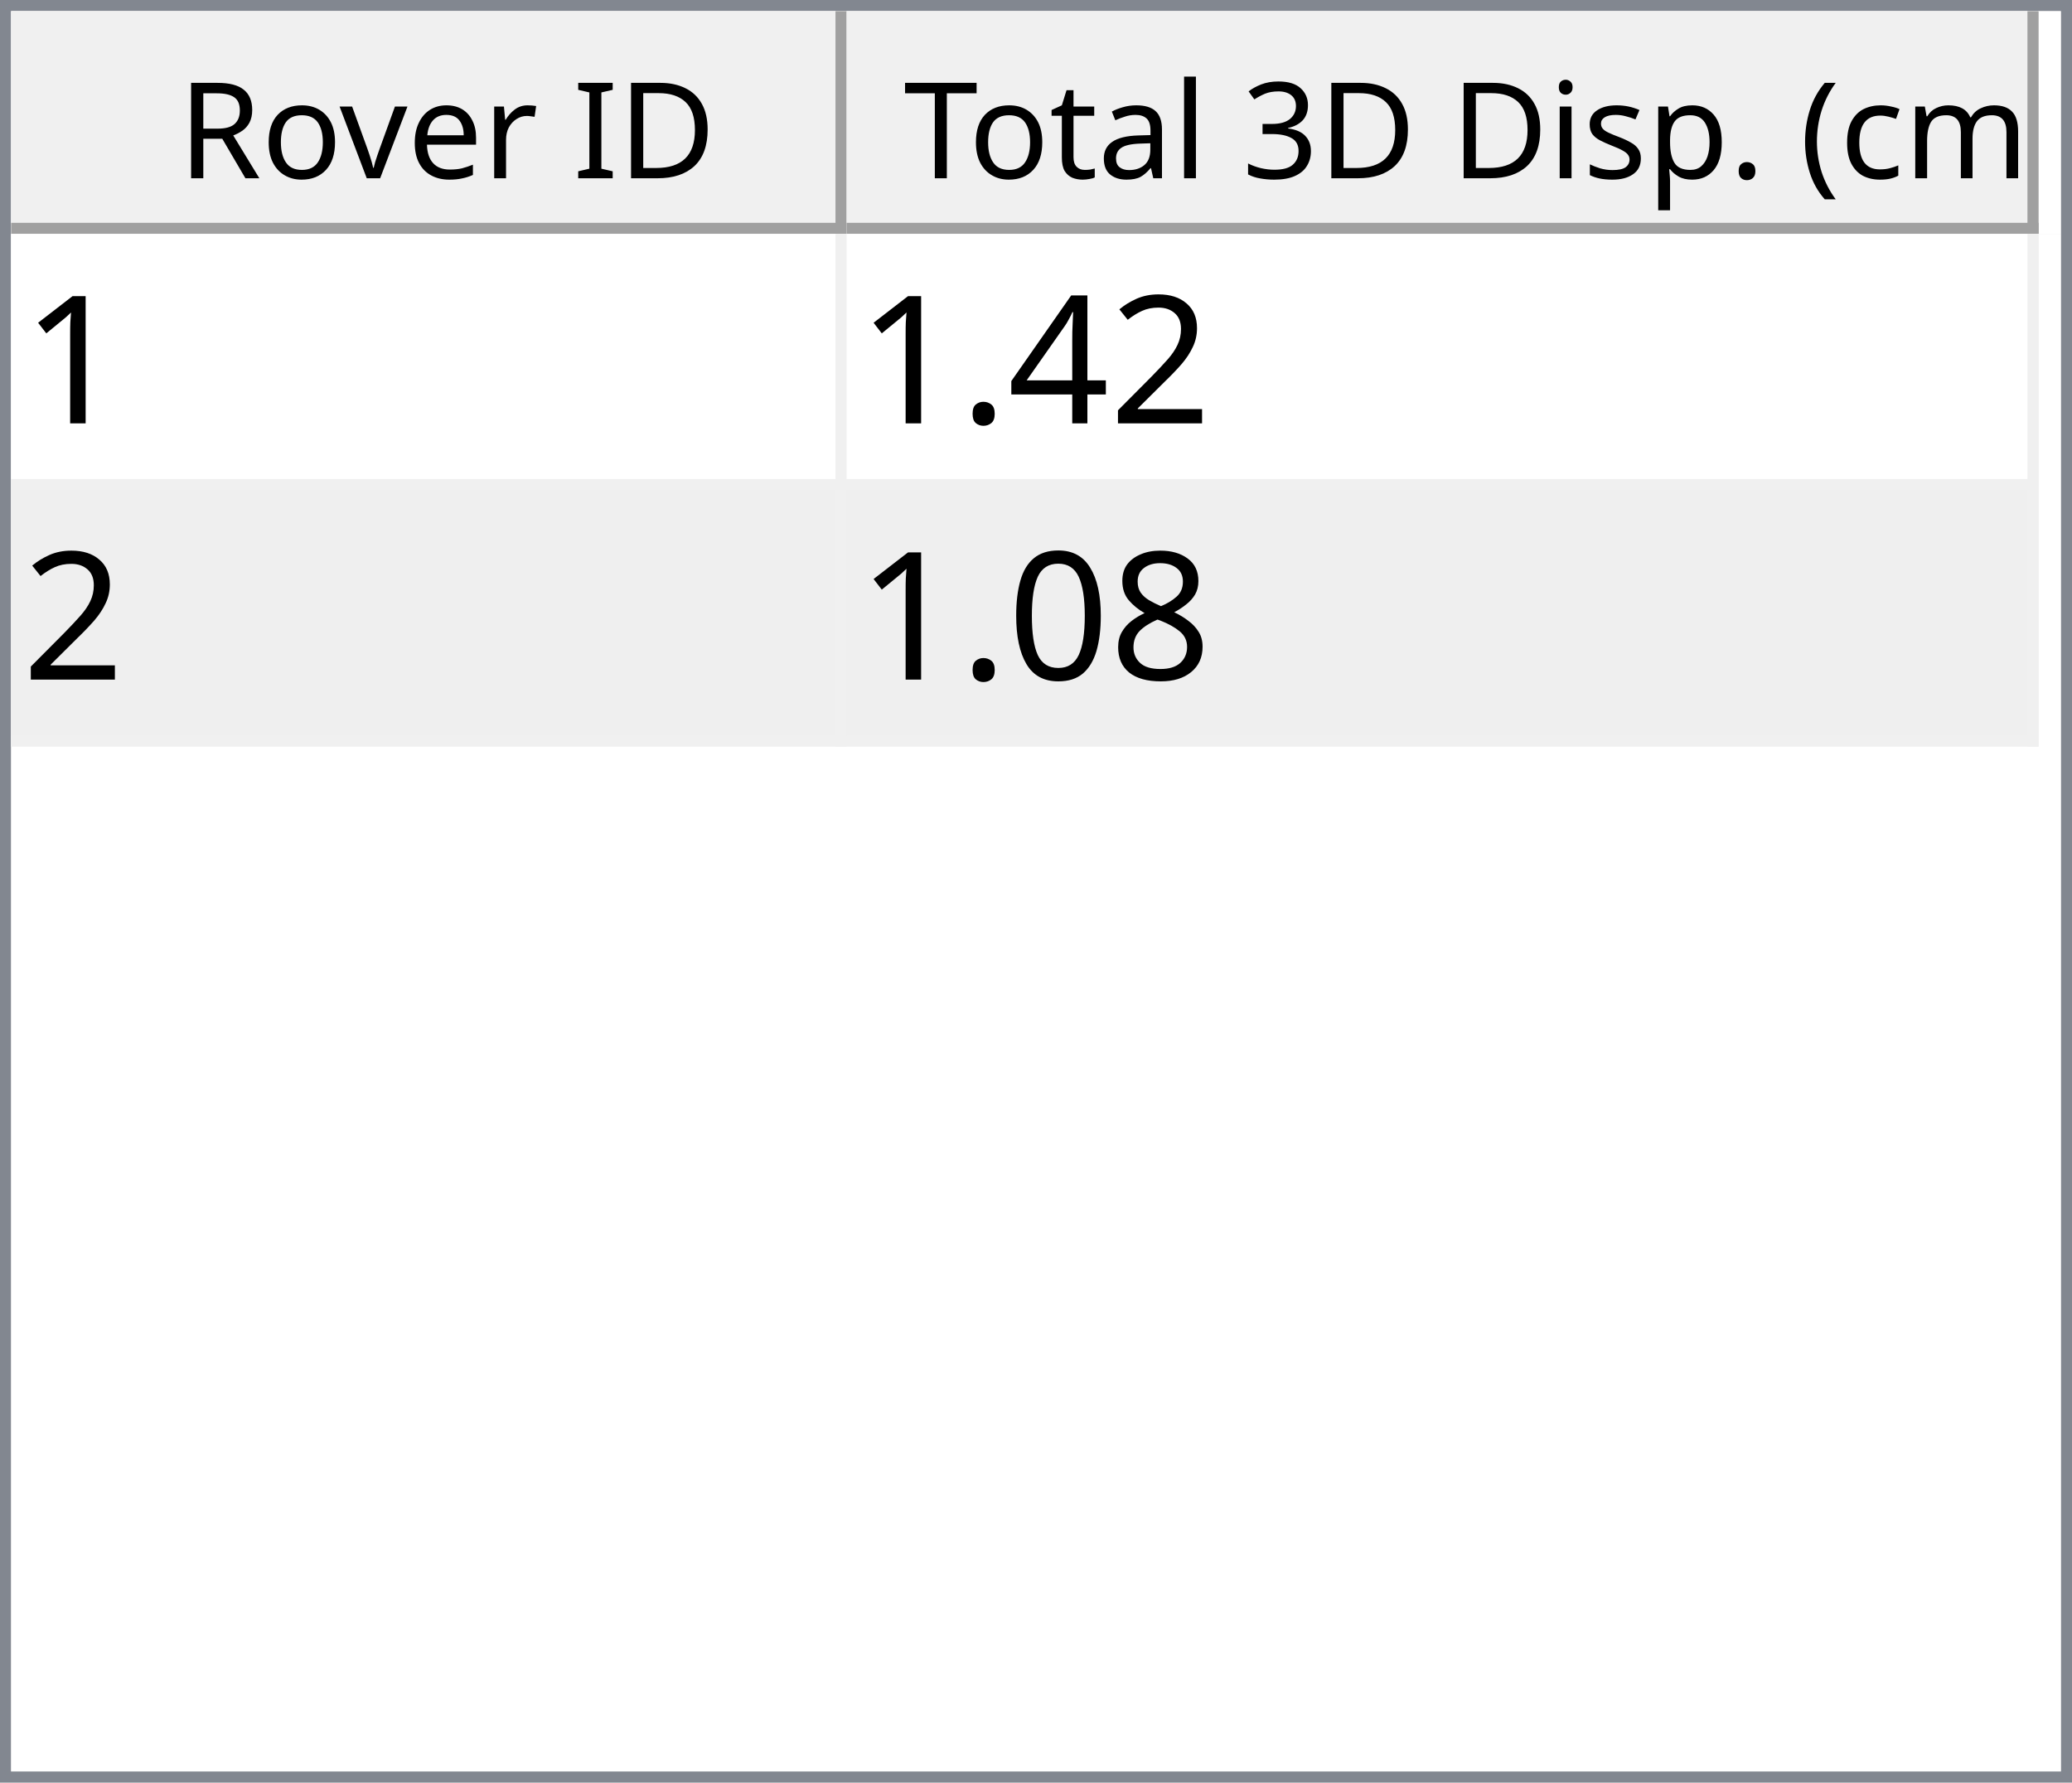
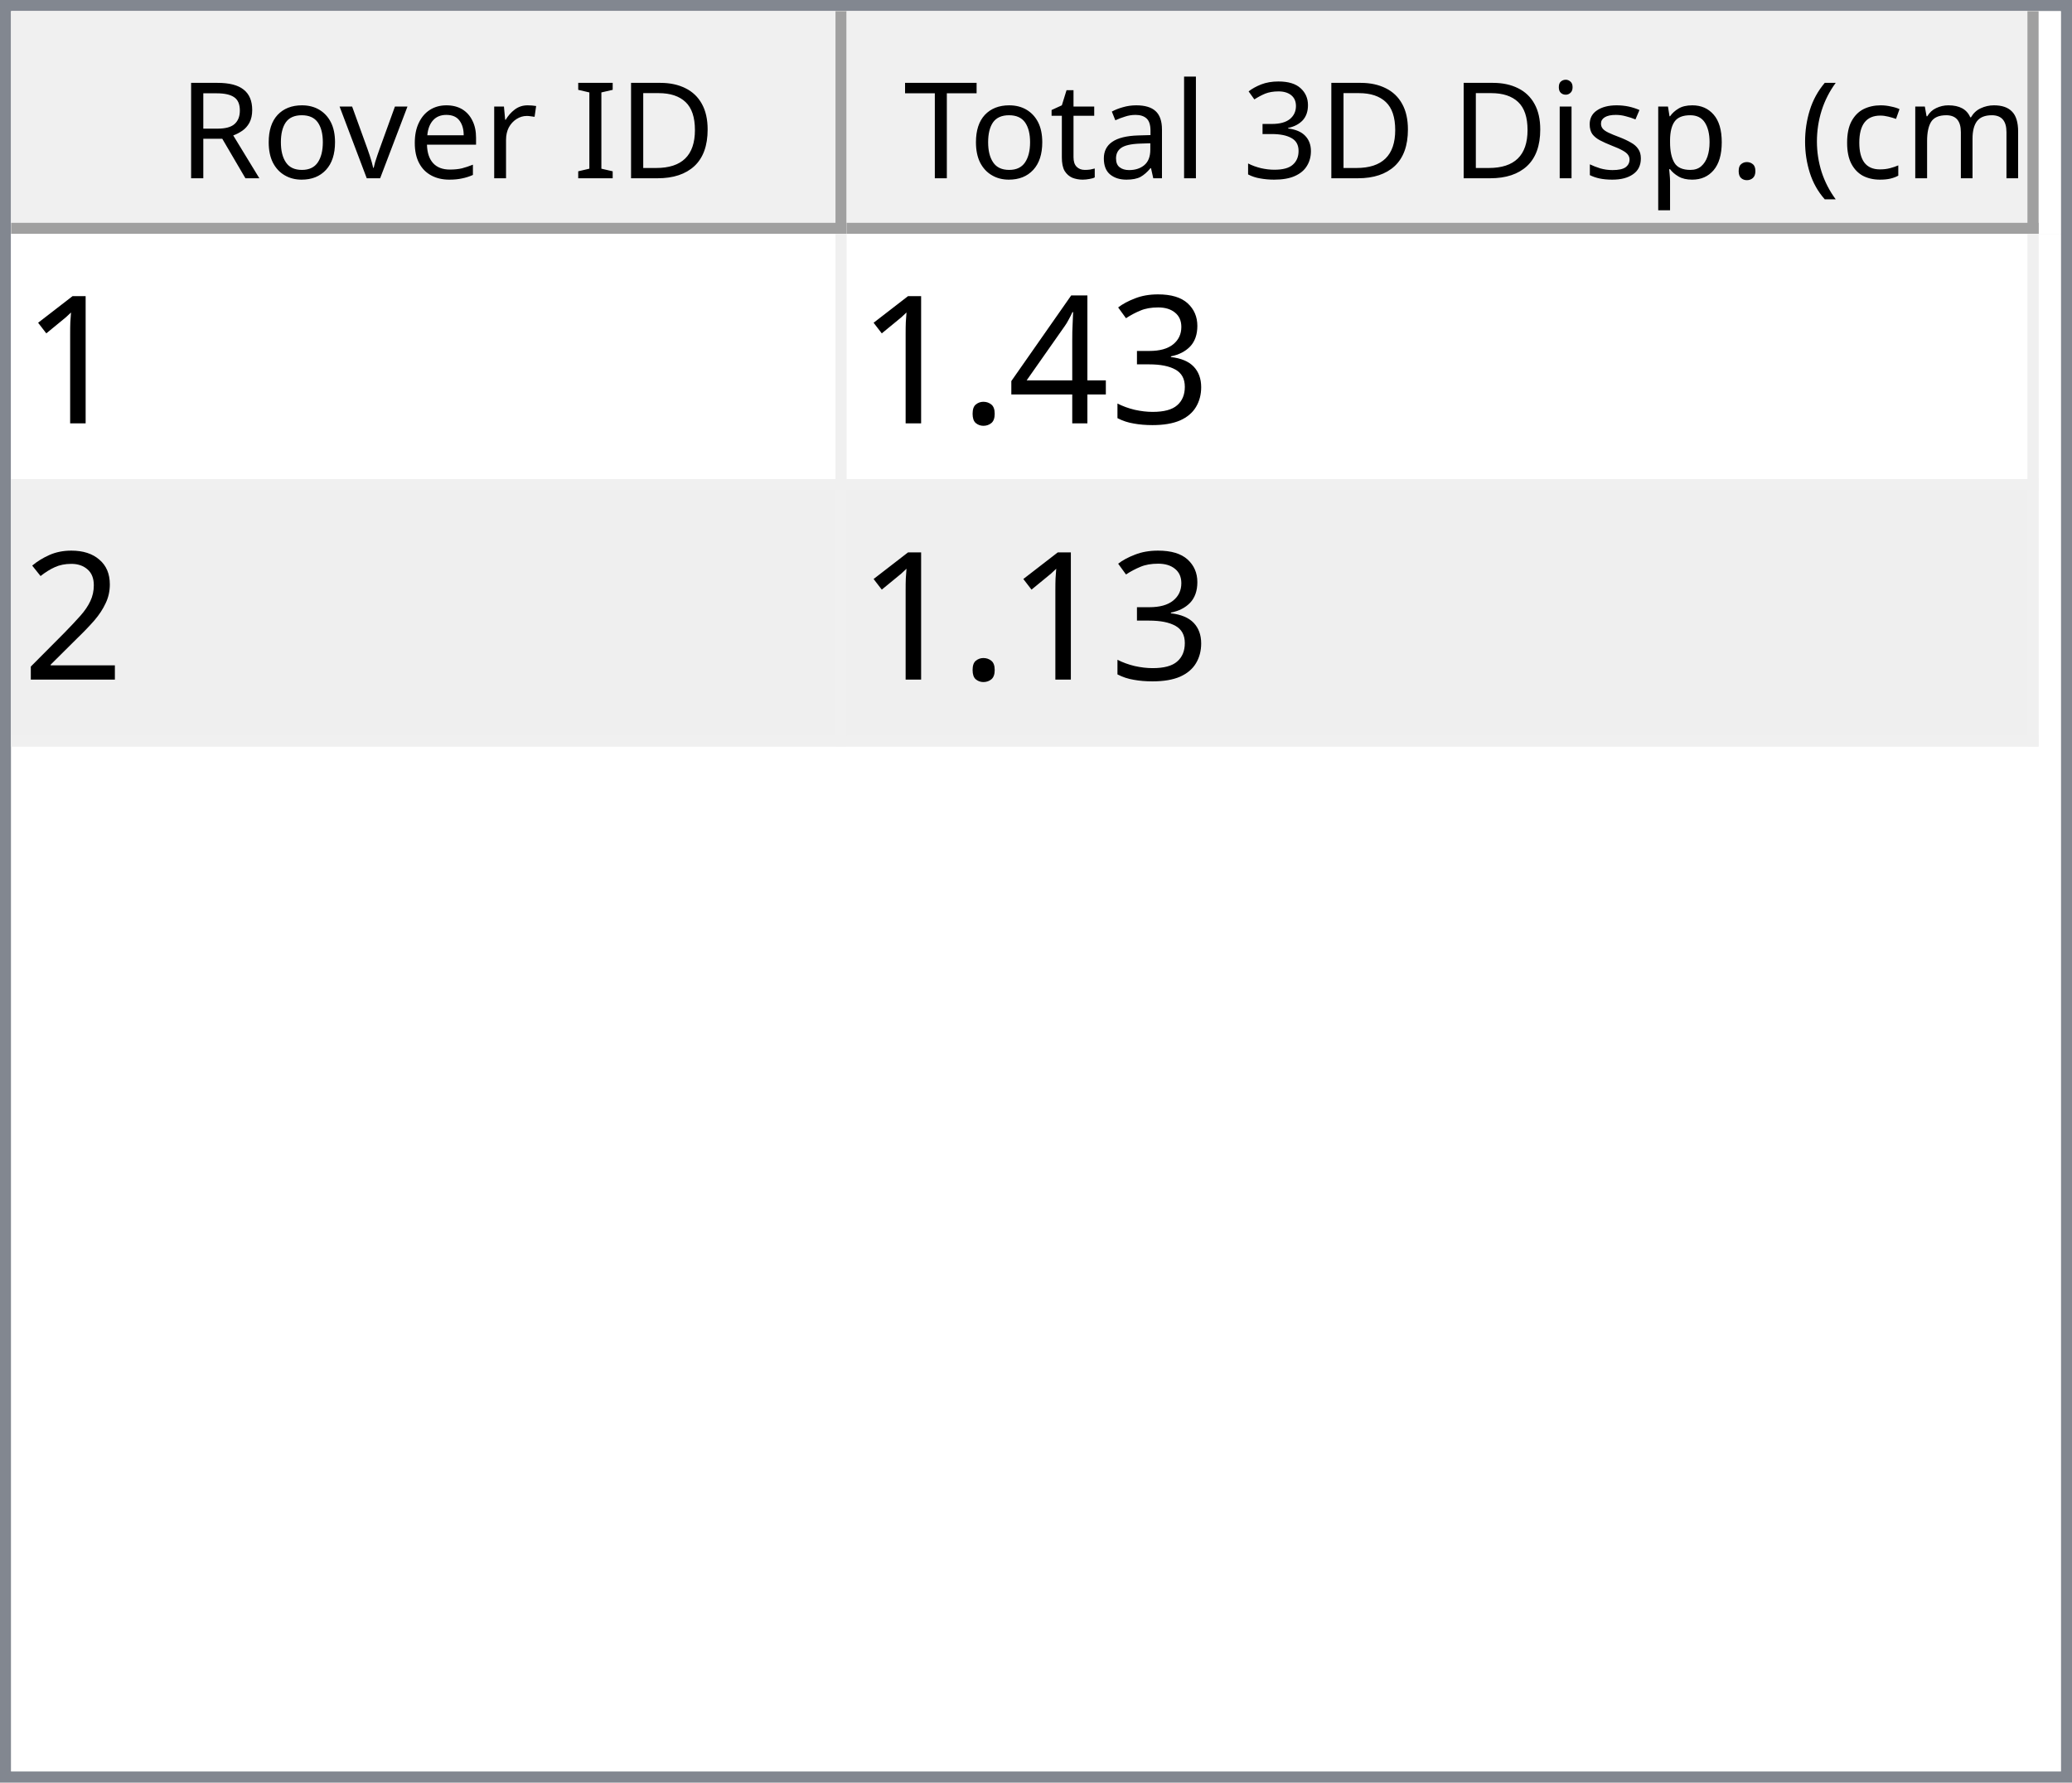
<svg xmlns="http://www.w3.org/2000/svg" style="fill-opacity:1; color-rendering:auto; color-interpolation:auto; text-rendering:auto; stroke:black; stroke-linecap:square; stroke-miterlimit:10; shape-rendering:auto; stroke-opacity:1; fill:black; stroke-dasharray:none; font-weight:normal; stroke-width:1; font-family:'Dialog'; font-style:normal; stroke-linejoin:miter; font-size:12px; stroke-dashoffset:0; image-rendering:auto;" width="186" height="160">
  <defs id="genericDefs" />
  <g>
    <defs id="defs1">
      <clipPath clipPathUnits="userSpaceOnUse" id="clipPath1">
        <path d="M0 0 L186 0 L186 160 L0 160 L0 0 Z" />
      </clipPath>
      <clipPath clipPathUnits="userSpaceOnUse" id="clipPath2">
        <path d="M0 0 L0 160 L186 160 L186 0 Z" />
      </clipPath>
      <clipPath clipPathUnits="userSpaceOnUse" id="clipPath3">
        <path d="M0 0 L0 20 L184 20 L184 0 Z" />
      </clipPath>
      <clipPath clipPathUnits="userSpaceOnUse" id="clipPath4">
        <path d="M0 0 L0 20 L75 20 L75 0 Z" />
      </clipPath>
      <clipPath clipPathUnits="userSpaceOnUse" id="clipPath5">
        <path d="M1 1 L1 19 L74 19 L74 1 Z" />
      </clipPath>
      <clipPath clipPathUnits="userSpaceOnUse" id="clipPath6">
        <path d="M0 0 L0 18 L73 18 L73 0 Z" />
      </clipPath>
      <clipPath clipPathUnits="userSpaceOnUse" id="clipPath7">
        <path d="M-0.5 -0.5 L-0.5 19.5 L74.5 19.5 L74.5 -0.5 Z" />
      </clipPath>
      <clipPath clipPathUnits="userSpaceOnUse" id="clipPath8">
        <path d="M0 0 L0 20 L107 20 L107 0 Z" />
      </clipPath>
      <clipPath clipPathUnits="userSpaceOnUse" id="clipPath9">
        <path d="M1 1 L1 19 L106 19 L106 1 Z" />
      </clipPath>
      <clipPath clipPathUnits="userSpaceOnUse" id="clipPath10">
        <path d="M0 0 L0 18 L105 18 L105 0 Z" />
      </clipPath>
      <clipPath clipPathUnits="userSpaceOnUse" id="clipPath11">
        <path d="M-0.5 -0.5 L-0.5 19.5 L106.5 19.5 L106.5 -0.5 Z" />
      </clipPath>
      <clipPath clipPathUnits="userSpaceOnUse" id="clipPath12">
        <path d="M0 0 L0 138 L184 138 L184 0 Z" />
      </clipPath>
      <clipPath clipPathUnits="userSpaceOnUse" id="clipPath13">
        <path d="M0 0 L0 46 L182 46 L182 0 Z" />
      </clipPath>
      <clipPath clipPathUnits="userSpaceOnUse" id="clipPath14">
        <path d="M-0.5 -0.5 L-0.5 45.5 L181.5 45.5 L181.5 -0.5 Z" />
      </clipPath>
      <clipPath clipPathUnits="userSpaceOnUse" id="clipPath15">
        <path d="M0 0 L0 22 L74 22 L74 0 Z" />
      </clipPath>
      <clipPath clipPathUnits="userSpaceOnUse" id="clipPath16">
        <path d="M0 0 L0 22 L106 22 L106 0 Z" />
      </clipPath>
      <font horiz-adv-x="64.551" id="font1">
        <font-face ascent="107.91" descent="25.098" units-per-em="100" style="font-style:normal; font-family:Segoe UI; font-weight:normal;" />
        <missing-glyph horiz-adv-x="64.551" d="M8.109 0 L8.109 68.266 L56.453 68.266 L56.453 0 L8.109 0 ZM15.328 7.234 L49.219 7.234 L49.219 61.031 L15.328 61.031 L15.328 7.234 Z" />
        <glyph unicode="D" horiz-adv-x="70.117" d="M9.188 0 L9.188 70.016 L28.516 70.016 Q65.531 70.016 65.531 35.891 Q65.531 19.672 55.25 9.836 Q44.969 0 27.734 0 L9.188 0 ZM17.391 62.594 L17.391 7.422 L27.828 7.422 Q41.609 7.422 49.273 14.797 Q56.938 22.172 56.938 35.688 Q56.938 62.594 28.328 62.594 L17.391 62.594 Z" />
        <glyph unicode="I" horiz-adv-x="26.611" d="M17.391 0 L9.188 0 L9.188 70.016 L17.391 70.016 L17.391 0 Z" />
        <glyph unicode=" " horiz-adv-x="27.393" d="" />
        <glyph unicode="r" horiz-adv-x="34.766" d="M34.188 41.891 Q32.078 43.5 28.125 43.5 Q23 43.5 19.555 38.672 Q16.109 33.844 16.109 25.484 L16.109 0 L8.109 0 L8.109 50 L16.109 50 L16.109 39.703 L16.312 39.703 Q18.016 44.969 21.531 47.922 Q25.047 50.875 29.391 50.875 Q32.516 50.875 34.188 50.203 L34.188 41.891 Z" />
        <glyph unicode="e" horiz-adv-x="52.295" d="M48.297 23 L12.984 23 Q13.188 14.656 17.484 10.109 Q21.781 5.562 29.297 5.562 Q37.75 5.562 44.828 11.141 L44.828 3.609 Q38.234 -1.172 27.391 -1.172 Q16.797 -1.172 10.742 5.641 Q4.688 12.453 4.688 24.812 Q4.688 36.469 11.305 43.82 Q17.922 51.172 27.734 51.172 Q37.547 51.172 42.922 44.828 Q48.297 38.484 48.297 27.203 L48.297 23 ZM40.094 29.781 Q40.047 36.719 36.75 40.578 Q33.453 44.438 27.594 44.438 Q21.922 44.438 17.969 40.383 Q14.016 36.328 13.094 29.781 L40.094 29.781 Z" />
        <glyph unicode="v" horiz-adv-x="47.9" d="M47.406 50 L27.484 0 L19.625 0 L0.688 50 L9.469 50 L22.172 13.672 Q23.578 9.672 23.922 6.688 L24.125 6.688 Q24.609 10.453 25.688 13.484 L38.969 50 L47.406 50 Z" />
        <glyph unicode="o" horiz-adv-x="58.594" d="M29 -1.172 Q17.922 -1.172 11.305 5.836 Q4.688 12.844 4.688 24.422 Q4.688 37.016 11.57 44.094 Q18.453 51.172 30.172 51.172 Q41.359 51.172 47.633 44.289 Q53.906 37.406 53.906 25.203 Q53.906 13.234 47.141 6.031 Q40.375 -1.172 29 -1.172 ZM29.594 44.438 Q21.875 44.438 17.383 39.188 Q12.891 33.938 12.891 24.703 Q12.891 15.828 17.43 10.695 Q21.969 5.562 29.594 5.562 Q37.359 5.562 41.531 10.594 Q45.703 15.625 45.703 24.906 Q45.703 34.281 41.531 39.359 Q37.359 44.438 29.594 44.438 Z" />
        <glyph unicode="R" horiz-adv-x="59.814" d="M59.375 0 L49.609 0 L37.891 19.625 Q36.281 22.359 34.766 24.289 Q33.25 26.219 31.664 27.438 Q30.078 28.656 28.25 29.219 Q26.422 29.781 24.125 29.781 L17.391 29.781 L17.391 0 L9.188 0 L9.188 70.016 L30.078 70.016 Q34.672 70.016 38.555 68.867 Q42.438 67.719 45.289 65.375 Q48.141 63.031 49.758 59.547 Q51.375 56.062 51.375 51.375 Q51.375 47.703 50.273 44.656 Q49.172 41.609 47.148 39.211 Q45.125 36.812 42.266 35.133 Q39.406 33.453 35.844 32.516 L35.844 32.328 Q37.594 31.547 38.891 30.547 Q40.188 29.547 41.359 28.18 Q42.531 26.812 43.68 25.078 Q44.828 23.344 46.234 21.047 L59.375 0 ZM17.391 62.594 L17.391 37.203 L28.516 37.203 Q31.594 37.203 34.203 38.133 Q36.812 39.062 38.719 40.797 Q40.625 42.531 41.703 45.047 Q42.781 47.562 42.781 50.688 Q42.781 56.297 39.141 59.445 Q35.5 62.594 28.609 62.594 L17.391 62.594 Z" />
        <glyph unicode=")" horiz-adv-x="30.176" d="M8.297 -15.922 L1.172 -15.922 Q16.406 2.344 16.406 26.812 Q16.406 51.469 1.078 70.016 L8.297 70.016 Q23.531 52.156 23.531 26.703 Q23.531 1.375 8.297 -15.922 Z" />
        <glyph unicode="m" horiz-adv-x="86.133" d="M79.109 0 L71.094 0 L71.094 28.719 Q71.094 37.016 68.531 40.727 Q65.969 44.438 59.906 44.438 Q54.781 44.438 51.195 39.75 Q47.609 35.062 47.609 28.516 L47.609 0 L39.594 0 L39.594 29.688 Q39.594 44.438 28.219 44.438 Q22.953 44.438 19.531 40.016 Q16.109 35.594 16.109 28.516 L16.109 0 L8.109 0 L8.109 50 L16.109 50 L16.109 42.094 L16.312 42.094 Q21.625 51.172 31.844 51.172 Q36.969 51.172 40.773 48.312 Q44.578 45.453 46 40.828 Q51.562 51.172 62.594 51.172 Q79.109 51.172 79.109 30.812 L79.109 0 Z" />
        <glyph unicode="c" horiz-adv-x="46.191" d="M42.188 2.297 Q36.422 -1.172 28.516 -1.172 Q17.828 -1.172 11.258 5.789 Q4.688 12.75 4.688 23.828 Q4.688 36.188 11.766 43.68 Q18.844 51.172 30.672 51.172 Q37.25 51.172 42.281 48.734 L42.281 40.531 Q36.719 44.438 30.375 44.438 Q22.703 44.438 17.797 38.945 Q12.891 33.453 12.891 24.516 Q12.891 15.719 17.508 10.641 Q22.125 5.562 29.891 5.562 Q36.422 5.562 42.188 9.906 L42.188 2.297 Z" />
        <glyph unicode="(" horiz-adv-x="30.176" d="M29.109 -15.922 L21.969 -15.922 Q6.844 1.375 6.844 26.703 Q6.844 52.156 21.969 70.016 L29.203 70.016 Q13.875 51.469 13.875 26.812 Q13.875 2.344 29.109 -15.922 Z" />
        <glyph unicode="." horiz-adv-x="21.68" d="M10.891 -1.078 Q8.641 -1.078 7.055 0.539 Q5.469 2.156 5.469 4.391 Q5.469 6.641 7.055 8.273 Q8.641 9.906 10.891 9.906 Q13.188 9.906 14.797 8.273 Q16.406 6.641 16.406 4.391 Q16.406 2.156 14.797 0.539 Q13.188 -1.078 10.891 -1.078 Z" />
        <glyph unicode="p" horiz-adv-x="58.789" d="M16.312 7.234 L16.109 7.234 L16.109 -23 L8.109 -23 L8.109 50 L16.109 50 L16.109 41.219 L16.312 41.219 Q22.219 51.172 33.594 51.172 Q43.266 51.172 48.688 44.461 Q54.109 37.75 54.109 26.469 Q54.109 13.922 48 6.375 Q41.891 -1.172 31.297 -1.172 Q21.578 -1.172 16.312 7.234 ZM16.109 27.391 L16.109 20.406 Q16.109 14.203 20.141 9.883 Q24.172 5.562 30.375 5.562 Q37.641 5.562 41.773 11.133 Q45.906 16.703 45.906 26.609 Q45.906 34.969 42.047 39.703 Q38.188 44.438 31.594 44.438 Q24.609 44.438 20.359 39.578 Q16.109 34.719 16.109 27.391 Z" />
        <glyph unicode="s" horiz-adv-x="42.432" d="M5.078 1.812 L5.078 10.406 Q11.625 5.562 19.484 5.562 Q30.031 5.562 30.031 12.594 Q30.031 14.594 29.125 15.992 Q28.219 17.391 26.68 18.461 Q25.141 19.531 23.07 20.383 Q21 21.234 18.609 22.172 Q15.281 23.484 12.766 24.828 Q10.25 26.172 8.57 27.859 Q6.891 29.547 6.031 31.695 Q5.172 33.844 5.172 36.719 Q5.172 40.234 6.789 42.945 Q8.406 45.656 11.086 47.484 Q13.766 49.312 17.211 50.242 Q20.656 51.172 24.312 51.172 Q30.812 51.172 35.938 48.922 L35.938 40.828 Q30.422 44.438 23.25 44.438 Q21 44.438 19.195 43.922 Q17.391 43.406 16.094 42.477 Q14.797 41.547 14.086 40.258 Q13.375 38.969 13.375 37.406 Q13.375 35.453 14.086 34.133 Q14.797 32.812 16.164 31.789 Q17.531 30.766 19.484 29.938 Q21.438 29.109 23.922 28.125 Q27.25 26.859 29.883 25.516 Q32.516 24.172 34.375 22.484 Q36.234 20.797 37.234 18.602 Q38.234 16.406 38.234 13.375 Q38.234 9.672 36.602 6.938 Q34.969 4.203 32.234 2.398 Q29.5 0.594 25.93 -0.289 Q22.359 -1.172 18.453 -1.172 Q10.75 -1.172 5.078 1.812 Z" />
        <glyph unicode="i" horiz-adv-x="24.219" d="M12.203 62.703 Q10.062 62.703 8.547 64.164 Q7.031 65.625 7.031 67.875 Q7.031 70.125 8.547 71.609 Q10.062 73.094 12.203 73.094 Q14.406 73.094 15.945 71.609 Q17.484 70.125 17.484 67.875 Q17.484 65.719 15.945 64.211 Q14.406 62.703 12.203 62.703 ZM16.109 0 L8.109 0 L8.109 50 L16.109 50 L16.109 0 Z" />
        <glyph unicode="3" horiz-adv-x="53.906" d="M46.531 19.828 Q46.531 15.094 44.75 11.211 Q42.969 7.328 39.719 4.57 Q36.469 1.812 31.93 0.297 Q27.391 -1.219 21.922 -1.219 Q11.922 -1.219 6 2.594 L6 11.188 Q13.094 5.609 22.219 5.609 Q25.875 5.609 28.828 6.539 Q31.781 7.469 33.906 9.227 Q36.031 10.984 37.18 13.477 Q38.328 15.969 38.328 19.094 Q38.328 32.812 18.797 32.812 L12.984 32.812 L12.984 39.594 L18.5 39.594 Q35.797 39.594 35.797 52.484 Q35.797 64.406 22.609 64.406 Q15.188 64.406 8.688 59.422 L8.688 67.188 Q15.375 71.188 24.609 71.188 Q29 71.188 32.57 69.969 Q36.141 68.75 38.68 66.555 Q41.219 64.359 42.609 61.281 Q44 58.203 44 54.5 Q44 40.672 30.031 36.719 L30.031 36.531 Q33.594 36.141 36.625 34.797 Q39.656 33.453 41.852 31.305 Q44.047 29.156 45.289 26.25 Q46.531 23.344 46.531 19.828 Z" />
        <glyph unicode="l" horiz-adv-x="24.219" d="M16.109 0 L8.109 0 L8.109 74.031 L16.109 74.031 L16.109 0 Z" />
        <glyph unicode="a" horiz-adv-x="50.879" d="M43.891 0 L35.891 0 L35.891 7.812 L35.688 7.812 Q30.469 -1.172 20.312 -1.172 Q12.844 -1.172 8.617 2.781 Q4.391 6.734 4.391 13.281 Q4.391 27.297 20.906 29.594 L35.891 31.688 Q35.891 44.438 25.594 44.438 Q16.547 44.438 9.281 38.281 L9.281 46.484 Q16.656 51.172 26.266 51.172 Q43.891 51.172 43.891 32.516 L43.891 0 ZM35.891 25.297 L23.828 23.641 Q18.266 22.859 15.43 20.875 Q12.594 18.891 12.594 13.875 Q12.594 10.203 15.211 7.883 Q17.828 5.562 22.172 5.562 Q28.125 5.562 32.008 9.742 Q35.891 13.922 35.891 20.312 L35.891 25.297 Z" />
        <glyph unicode="t" horiz-adv-x="33.887" d="M31.297 0.484 Q28.469 -1.078 23.828 -1.078 Q10.688 -1.078 10.688 13.578 L10.688 43.172 L2.094 43.172 L2.094 50 L10.688 50 L10.688 62.203 L18.703 64.797 L18.703 50 L31.297 50 L31.297 43.172 L18.703 43.172 L18.703 14.984 Q18.703 9.969 20.414 7.82 Q22.125 5.672 26.078 5.672 Q29.109 5.672 31.297 7.328 L31.297 0.484 Z" />
        <glyph unicode="T" horiz-adv-x="52.393" d="M50.594 62.594 L30.375 62.594 L30.375 0 L22.172 0 L22.172 62.594 L2 62.594 L2 70.016 L50.594 70.016 L50.594 62.594 Z" />
      </font>
      <font horiz-adv-x="75.0" id="font2">
        <font-face ascent="100.537" descent="21.973" units-per-em="100" style="font-style:normal; font-family:sans-serif; font-weight:normal;" />
        <missing-glyph horiz-adv-x="75.0" d="M12.5 0 L12.5 62.5 L62.5 62.5 L62.5 0 L12.5 0 ZM14.062 1.562 L60.938 1.562 L60.938 60.938 L14.062 60.938 L14.062 1.562 Z" />
        <glyph unicode="1" horiz-adv-x="55.615" d="M37.25 0 L28.469 0 L28.469 56 Q25.297 52.984 20.141 49.953 Q14.984 46.922 10.891 45.406 L10.891 53.906 Q18.266 57.375 23.781 62.305 Q29.297 67.234 31.594 71.875 L37.25 71.875 L37.25 0 Z" />
-         <glyph unicode="2" horiz-adv-x="55.615" d="M50.344 8.453 L50.344 0 L3.031 0 Q2.938 3.172 4.047 6.109 Q5.859 10.938 9.836 15.625 Q13.812 20.312 21.344 26.469 Q33.016 36.031 37.117 41.625 Q41.219 47.219 41.219 52.203 Q41.219 57.422 37.477 61.008 Q33.734 64.594 27.734 64.594 Q21.391 64.594 17.578 60.789 Q13.766 56.984 13.719 50.25 L4.688 51.172 Q5.609 61.281 11.664 66.578 Q17.719 71.875 27.938 71.875 Q38.234 71.875 44.242 66.164 Q50.25 60.453 50.25 52 Q50.25 47.703 48.492 43.555 Q46.734 39.406 42.656 34.812 Q38.578 30.219 29.109 22.219 Q21.188 15.578 18.945 13.211 Q16.703 10.844 15.234 8.453 L50.344 8.453 Z" />
+         <glyph unicode="3" horiz-adv-x="55.615" d="M4.203 18.891 L12.984 20.062 Q14.5 12.594 18.141 9.297 Q21.781 6 27 6 Q33.203 6 37.477 10.297 Q41.75 14.594 41.75 20.953 Q41.75 27 37.797 30.93 Q33.844 34.859 27.734 34.859 Q25.25 34.859 21.531 33.891 L22.516 41.609 Q23.391 41.5 23.922 41.5 Q29.547 41.5 34.039 44.43 Q38.531 47.359 38.531 53.469 Q38.531 58.297 35.258 61.477 Q31.984 64.656 26.812 64.656 Q21.688 64.656 18.266 61.43 Q14.844 58.203 13.875 51.766 L5.078 53.328 Q6.688 62.156 12.398 67.016 Q18.109 71.875 26.609 71.875 Q32.469 71.875 37.398 69.359 Q42.328 66.844 44.945 62.5 Q47.562 58.156 47.562 53.266 Q47.562 48.641 45.07 44.828 Q42.578 41.016 37.703 38.766 Q44.047 37.312 47.562 32.695 Q51.078 28.078 51.078 21.141 Q51.078 11.766 44.242 5.25 Q37.406 -1.266 26.953 -1.266 Q17.531 -1.266 11.305 4.352 Q5.078 9.969 4.203 18.891 Z" />
        <glyph unicode="4" horiz-adv-x="55.615" d="M32.328 0 L32.328 17.141 L1.266 17.141 L1.266 25.203 L33.938 71.578 L41.109 71.578 L41.109 25.203 L50.781 25.203 L50.781 17.141 L41.109 17.141 L41.109 0 L32.328 0 ZM32.328 25.203 L32.328 57.469 L9.906 25.203 L32.328 25.203 Z" />
        <glyph unicode="." horiz-adv-x="27.783" d="M9.078 0 L9.078 10.016 L19.094 10.016 L19.094 0 L9.078 0 Z" />
-         <glyph unicode="8" horiz-adv-x="55.615" d="M17.672 38.812 Q12.203 40.828 9.57 44.539 Q6.938 48.25 6.938 53.422 Q6.938 61.234 12.555 66.555 Q18.172 71.875 27.484 71.875 Q36.859 71.875 42.578 66.43 Q48.297 60.984 48.297 53.172 Q48.297 48.188 45.68 44.508 Q43.062 40.828 37.75 38.812 Q44.344 36.672 47.781 31.883 Q51.219 27.094 51.219 20.453 Q51.219 11.281 44.727 5.031 Q38.234 -1.219 27.641 -1.219 Q17.047 -1.219 10.547 5.055 Q4.047 11.328 4.047 20.703 Q4.047 27.688 7.594 32.398 Q11.141 37.109 17.672 38.812 ZM15.922 53.719 Q15.922 48.641 19.195 45.414 Q22.469 42.188 27.688 42.188 Q32.766 42.188 36.016 45.383 Q39.266 48.578 39.266 53.219 Q39.266 58.062 35.914 61.359 Q32.562 64.656 27.594 64.656 Q22.562 64.656 19.242 61.43 Q15.922 58.203 15.922 53.719 ZM13.094 20.656 Q13.094 16.891 14.875 13.375 Q16.656 9.859 20.172 7.93 Q23.688 6 27.734 6 Q34.031 6 38.133 10.055 Q42.234 14.109 42.234 20.359 Q42.234 26.703 38.016 30.859 Q33.797 35.016 27.438 35.016 Q21.234 35.016 17.164 30.914 Q13.094 26.812 13.094 20.656 Z" />
-         <glyph unicode="0" horiz-adv-x="55.615" d="M4.156 35.297 Q4.156 48 6.766 55.742 Q9.375 63.484 14.523 67.68 Q19.672 71.875 27.484 71.875 Q33.25 71.875 37.594 69.555 Q41.938 67.234 44.773 62.867 Q47.609 58.5 49.219 52.227 Q50.828 45.953 50.828 35.297 Q50.828 22.703 48.242 14.969 Q45.656 7.234 40.508 3.008 Q35.359 -1.219 27.484 -1.219 Q17.141 -1.219 11.234 6.203 Q4.156 15.141 4.156 35.297 ZM13.188 35.297 Q13.188 17.672 17.312 11.836 Q21.438 6 27.484 6 Q33.547 6 37.672 11.859 Q41.797 17.719 41.797 35.297 Q41.797 52.984 37.672 58.789 Q33.547 64.594 27.391 64.594 Q21.344 64.594 17.719 59.469 Q13.188 52.938 13.188 35.297 Z" />
+         <glyph unicode="2" horiz-adv-x="55.615" d="M50.344 8.453 L50.344 0 L3.031 0 Q2.938 3.172 4.047 6.109 Q5.859 10.938 9.836 15.625 Q13.812 20.312 21.344 26.469 Q33.016 36.031 37.117 41.625 Q41.219 47.219 41.219 52.203 Q41.219 57.422 37.477 61.008 Q33.734 64.594 27.734 64.594 Q21.391 64.594 17.578 60.789 Q13.766 56.984 13.719 50.25 L4.688 51.172 Q5.609 61.281 11.664 66.578 Q17.719 71.875 27.938 71.875 Q38.234 71.875 44.242 66.164 Q50.25 60.453 50.25 52 Q50.25 47.703 48.492 43.555 Q46.734 39.406 42.656 34.812 Q38.578 30.219 29.109 22.219 Q21.188 15.578 18.945 13.211 Q16.703 10.844 15.234 8.453 L50.344 8.453 Z" />
      </font>
    </defs>
    <g style="fill:white; stroke:white;">
      <rect x="0" y="0" width="186" style="clip-path:url(#clipPath1); stroke:none;" height="160" />
    </g>
    <g style="fill:white; text-rendering:optimizeSpeed; color-rendering:optimizeSpeed; image-rendering:optimizeSpeed; shape-rendering:crispEdges; stroke:white; color-interpolation:sRGB;">
      <rect x="0" width="186" height="160" y="0" style="stroke:none;" />
      <path style="stroke:none;" d="M0 160 L186 160 L186 0 L0 0 Z" />
    </g>
    <g style="fill:rgb(240,240,240); font-family:'Segoe UI'; stroke:rgb(240,240,240);">
      <rect x="0" y="0" width="186" style="clip-path:url(#clipPath2); stroke:none;" height="160" />
    </g>
    <g style="fill:rgb(130,135,144); font-family:'Segoe UI'; stroke:rgb(130,135,144);">
      <path d="M0 0 L186 0 L186 160 L0 160 L0 0 ZM1 1 L185 1 L185 159 L1 159 L1 1 Z" style="fill-rule:evenodd; clip-path:url(#clipPath2); stroke:none;" />
    </g>
    <g style="fill:white; font-family:'Segoe UI'; stroke:white;" transform="translate(1,1)">
      <rect x="0" y="0" width="184" style="clip-path:url(#clipPath3); stroke:none;" height="20" />
    </g>
    <g style="fill:rgb(240,240,240); font-family:'Segoe UI'; stroke:rgb(240,240,240);" transform="translate(1,1)">
      <rect x="0" y="0" width="75" style="clip-path:url(#clipPath4); stroke:none;" height="20" />
    </g>
    <g style="font-family:'Segoe UI';" transform="translate(2,2)">
      <text x="14" xml:space="preserve" y="14" style="clip-path:url(#clipPath6); stroke:none;">Rover ID</text>
    </g>
    <g style="fill:rgb(160,160,160); font-family:'Segoe UI'; stroke:rgb(160,160,160); stroke-linejoin:bevel;" transform="translate(1.5,1.5)">
      <line x1="74" x2="74" y1="0" style="fill:none; clip-path:url(#clipPath7);" y2="19" />
    </g>
    <g style="fill:rgb(160,160,160); font-family:'Segoe UI'; stroke:rgb(160,160,160); stroke-linejoin:bevel;" transform="matrix(1,0,0,1,1,1) translate(0.5,0.5)">
      <line x1="0" x2="74" y1="19" style="fill:none; clip-path:url(#clipPath7);" y2="19" />
    </g>
    <g style="fill:rgb(240,240,240); font-family:'Segoe UI'; stroke:rgb(240,240,240);" transform="translate(76,1)">
      <rect x="0" y="0" width="107" style="clip-path:url(#clipPath8); stroke:none;" height="20" />
    </g>
    <g style="font-family:'Segoe UI';" transform="translate(77,2)">
      <text x="1" xml:space="preserve" y="14" style="clip-path:url(#clipPath10); stroke:none;"> Total 3D Disp. (cm)</text>
    </g>
    <g style="fill:rgb(160,160,160); font-family:'Segoe UI'; stroke:rgb(160,160,160); stroke-linejoin:bevel;" transform="translate(76.5,1.5)">
      <line x1="106" x2="106" y1="0" style="fill:none; clip-path:url(#clipPath11);" y2="19" />
    </g>
    <g style="fill:rgb(160,160,160); font-family:'Segoe UI'; stroke:rgb(160,160,160); stroke-linejoin:bevel;" transform="matrix(1,0,0,1,76,1) translate(0.5,0.5)">
      <line x1="0" x2="106" y1="19" style="fill:none; clip-path:url(#clipPath11);" y2="19" />
    </g>
    <g style="fill:white; font-family:'Segoe UI'; stroke:white;" transform="translate(1,21)">
      <rect x="0" y="0" width="184" style="clip-path:url(#clipPath12); stroke:none;" height="138" />
    </g>
    <g style="fill:rgb(240,240,240); font-size:16px; font-family:sans-serif; stroke:rgb(240,240,240);" transform="translate(1,21)">
      <rect x="0" y="0" width="182" style="clip-path:url(#clipPath13); stroke:none;" height="46" />
      <line transform="translate(0.5,0.5)" x1="0" x2="181" y1="22" style="clip-path:url(#clipPath14); fill:none; stroke-linejoin:bevel;" y2="22" />
    </g>
    <g transform="matrix(1,0,0,1,1,21) translate(0.5,0.5)" style="fill:rgb(240,240,240); font-size:16px; font-family:sans-serif; stroke:rgb(240,240,240); stroke-linejoin:bevel;">
      <line x1="0" x2="181" y1="45" style="fill:none; clip-path:url(#clipPath14);" y2="45" />
    </g>
    <g transform="matrix(1,0,0,1,1,21) translate(0.5,0.5)" style="fill:rgb(240,240,240); font-size:16px; font-family:sans-serif; stroke:rgb(240,240,240); stroke-linejoin:bevel;">
      <line x1="74" x2="74" y1="0" style="fill:none; clip-path:url(#clipPath14);" y2="45" />
    </g>
    <g transform="matrix(1,0,0,1,1,21) translate(0.5,0.5)" style="fill:rgb(240,240,240); font-size:16px; font-family:sans-serif; stroke:rgb(240,240,240); stroke-linejoin:bevel;">
      <line x1="181" x2="181" y1="0" style="fill:none; clip-path:url(#clipPath14);" y2="45" />
    </g>
    <g style="fill:white; font-size:16px; font-family:sans-serif; stroke:white;" transform="matrix(1,0,0,1,1,21)">
      <rect x="0" y="0" width="74" style="clip-path:url(#clipPath15); stroke:none;" height="22" />
      <text x="1" y="17" style="fill:black; clip-path:url(#clipPath15); stroke:none;" xml:space="preserve">1</text>
    </g>
    <g style="fill:white; font-size:16px; font-family:sans-serif; stroke:white;" transform="matrix(1,0,0,1,1,21) translate(75,0)">
      <rect x="0" y="0" width="106" style="clip-path:url(#clipPath16); stroke:none;" height="22" />
-       <text x="1" y="17" style="fill:black; clip-path:url(#clipPath16); stroke:none;" xml:space="preserve">1.42</text>
+       <text x="1" y="17" style="fill:black; clip-path:url(#clipPath16); stroke:none;" xml:space="preserve">1.43</text>
    </g>
    <g style="fill:rgb(239,239,239); font-size:16px; font-family:sans-serif; stroke:rgb(239,239,239);" transform="matrix(1,0,0,1,1,21) translate(0,23)">
      <rect x="0" y="0" width="74" style="clip-path:url(#clipPath15); stroke:none;" height="22" />
      <text x="1" y="17" style="fill:black; clip-path:url(#clipPath15); stroke:none;" xml:space="preserve">2</text>
    </g>
    <g style="fill:rgb(239,239,239); font-size:16px; font-family:sans-serif; stroke:rgb(239,239,239);" transform="matrix(1,0,0,1,1,21) translate(75,23)">
      <rect x="0" y="0" width="106" style="clip-path:url(#clipPath16); stroke:none;" height="22" />
-       <text x="1" y="17" style="fill:black; clip-path:url(#clipPath16); stroke:none;" xml:space="preserve">1.08</text>
+       <text x="1" y="17" style="fill:black; clip-path:url(#clipPath16); stroke:none;" xml:space="preserve">1.13</text>
    </g>
  </g>
</svg>
